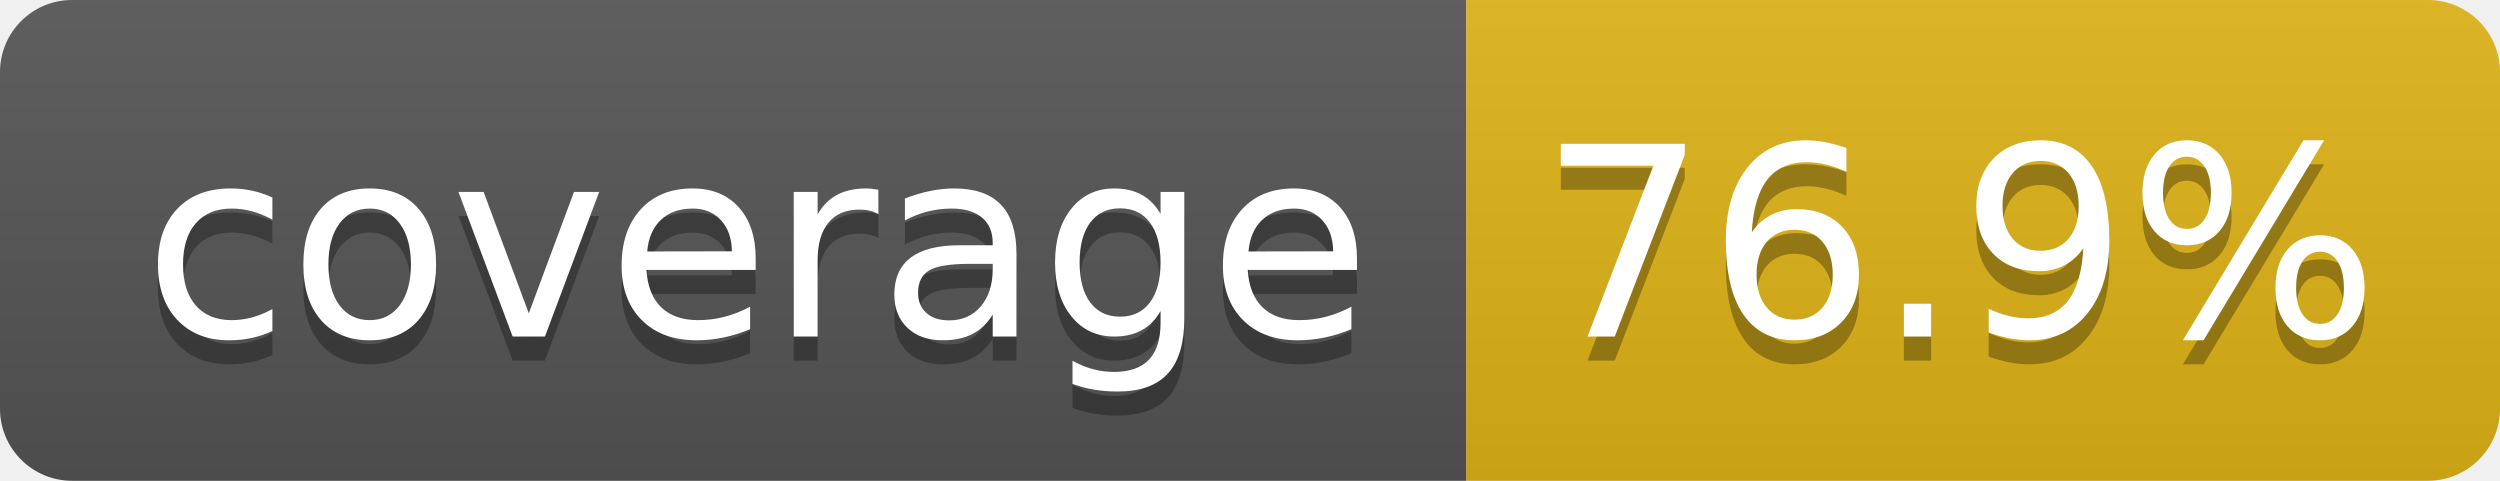
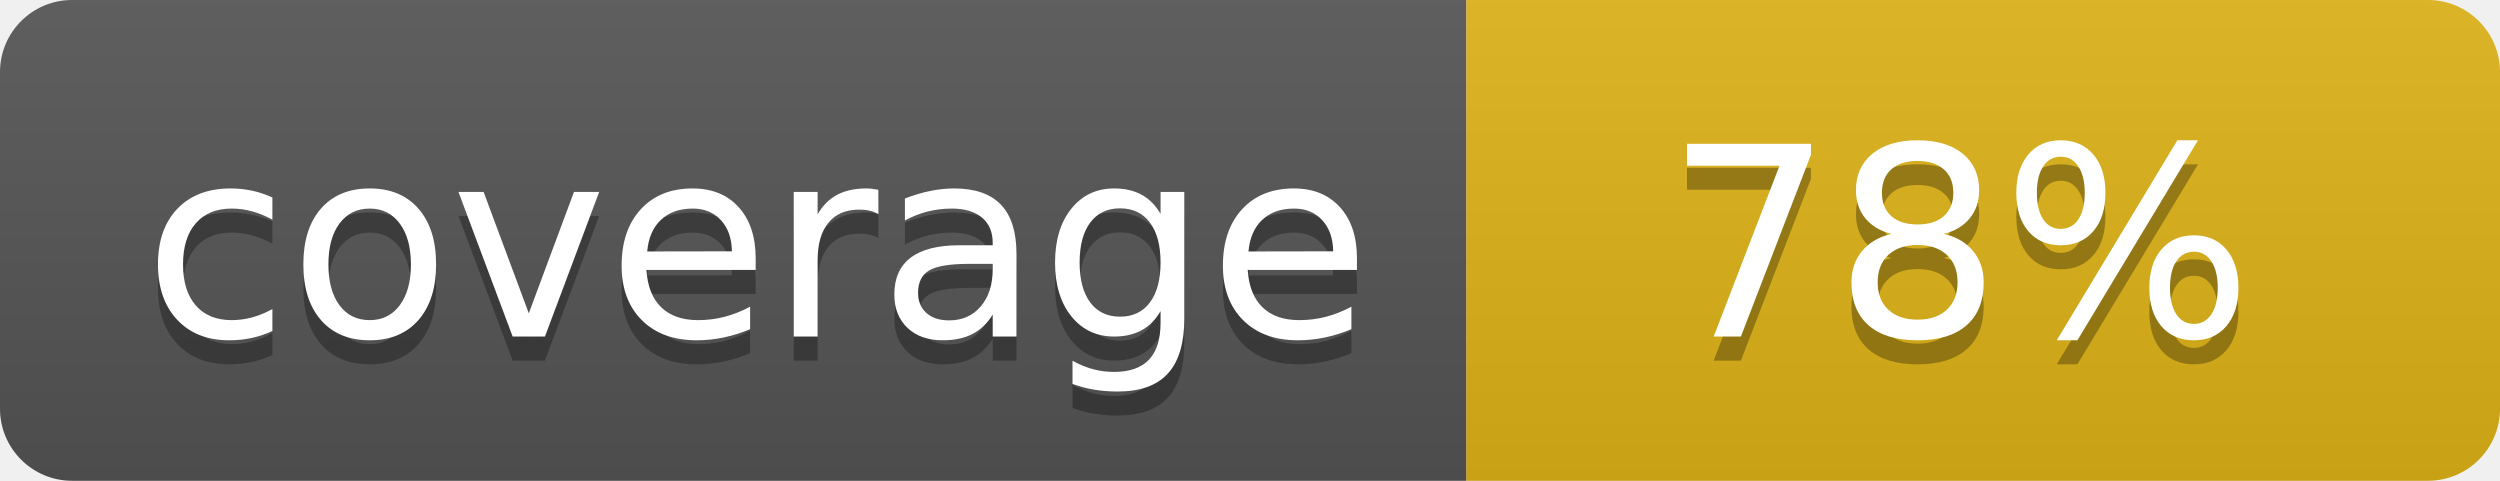
- <svg xmlns="http://www.w3.org/2000/svg" width="104" height="20" role="img" aria-label="coverage: 76.9%">
+ <svg xmlns="http://www.w3.org/2000/svg" width="104" height="20" role="img" aria-label="coverage: 78%">
  <linearGradient id="s" x2="0" y2="100%">
    <stop offset="0" stop-color="#bbb" stop-opacity=".1" />
    <stop offset="1" stop-opacity=".1" />
  </linearGradient>
  <clipPath id="r">
    <rect width="104" height="20" rx="3" fill="#fff" />
  </clipPath>
  <g clip-path="url(#r)">
    <rect width="61" height="20" fill="#555" />
    <rect x="61" width="43" height="20" fill="#dfb317" />
    <rect width="104" height="20" fill="url(#s)" />
  </g>
  <g fill="#fff" text-anchor="middle" font-family="Verdana,Geneva,DejaVu Sans,sans-serif" text-rendering="geometricPrecision" font-size="110">
    <text aria-hidden="true" x="315" y="150" fill="#010101" fill-opacity=".3" transform="scale(.1)" textLength="510">coverage</text>
    <text x="315" y="140" transform="scale(.1)" fill="#fff" textLength="510">coverage</text>
-     <text aria-hidden="true" x="815" y="150" fill="#010101" fill-opacity=".3" transform="scale(.1)" textLength="330">76.9%</text>
-     <text x="815" y="140" transform="scale(.1)" fill="#fff" textLength="330">76.9%</text>
+     <text aria-hidden="true" x="815" y="150" fill="#010101" fill-opacity=".3" transform="scale(.1)" textLength="250">78%</text>
+     <text x="815" y="140" transform="scale(.1)" fill="#fff" textLength="250">78%</text>
  </g>
</svg>
